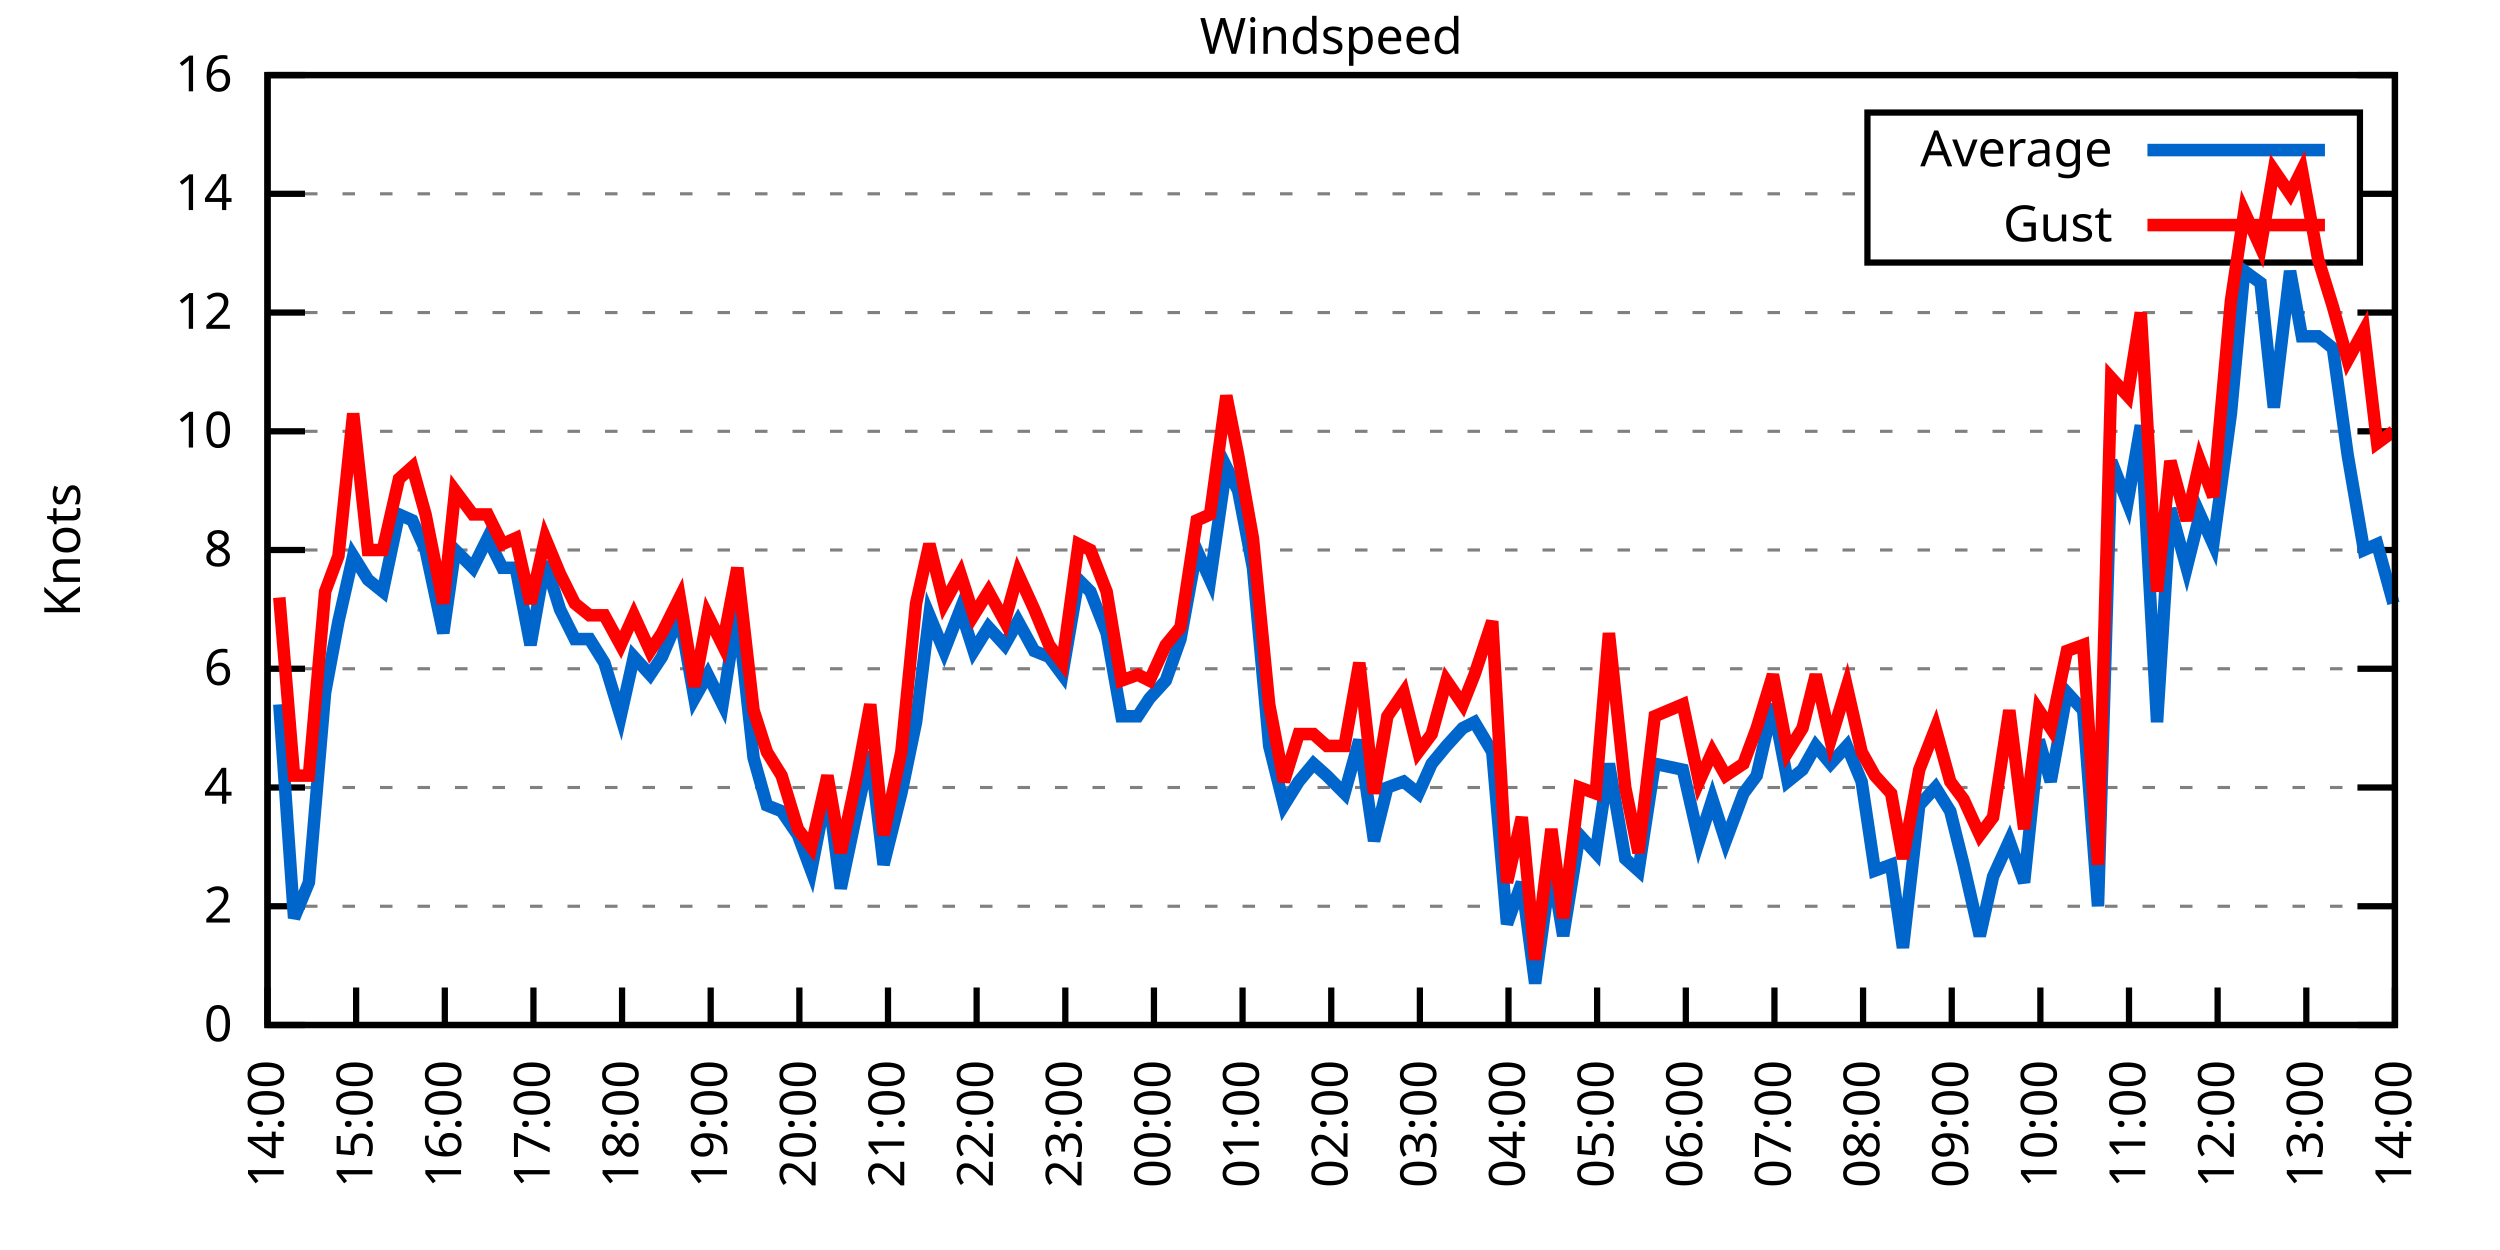
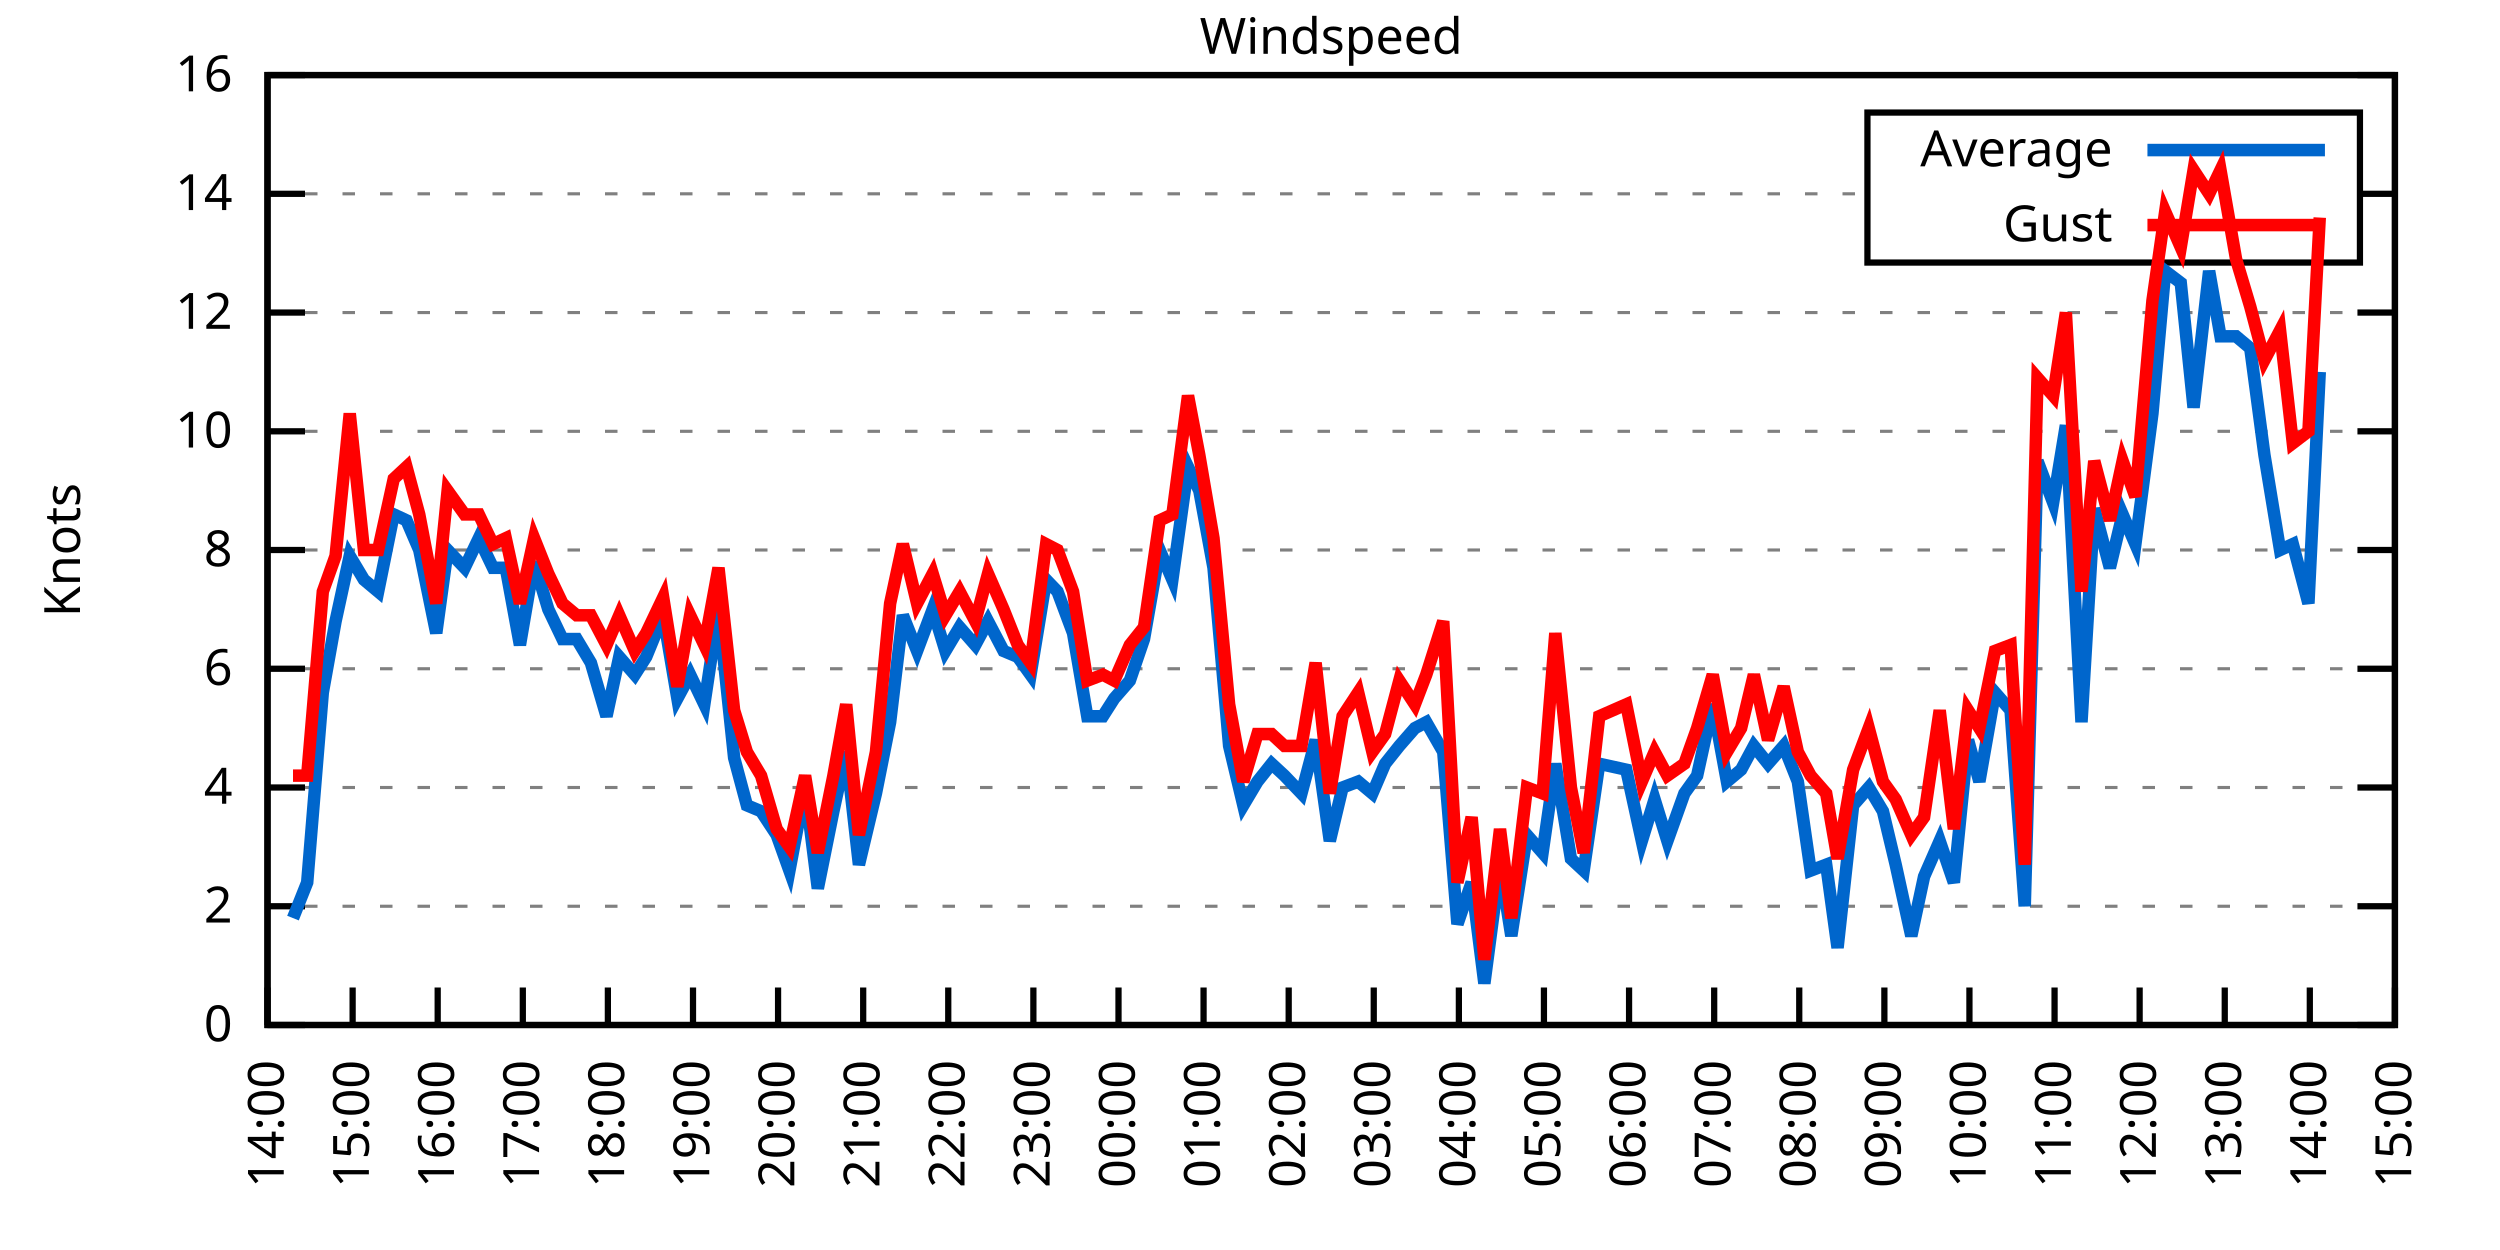
<svg xmlns="http://www.w3.org/2000/svg" xmlns:xlink="http://www.w3.org/1999/xlink" width="400" height="200" viewBox="0 0 400 200">
  <g id="gnuplot_canvas">
    <rect x="0" y="0" width="400" height="200" fill="none" />
    <defs>
      <circle id="gpDot" r="0.5" stroke-width="0.5" stroke="currentColor" />
      <path id="gpPt0" stroke-width="0.333" stroke="currentColor" d="M-1,0 h2 M0,-1 v2" />
      <path id="gpPt1" stroke-width="0.333" stroke="currentColor" d="M-1,-1 L1,1 M1,-1 L-1,1" />
      <path id="gpPt2" stroke-width="0.333" stroke="currentColor" d="M-1,0 L1,0 M0,-1 L0,1 M-1,-1 L1,1 M-1,1 L1,-1" />
      <rect id="gpPt3" stroke-width="0.333" stroke="currentColor" x="-1" y="-1" width="2" height="2" />
      <rect id="gpPt4" stroke-width="0.333" stroke="currentColor" fill="currentColor" x="-1" y="-1" width="2" height="2" />
      <circle id="gpPt5" stroke-width="0.333" stroke="currentColor" cx="0" cy="0" r="1" />
      <use xlink:href="#gpPt5" id="gpPt6" fill="currentColor" stroke="none" />
      <path id="gpPt7" stroke-width="0.333" stroke="currentColor" d="M0,-1.33 L-1.33,0.67 L1.33,0.67 z" />
      <use xlink:href="#gpPt7" id="gpPt8" fill="currentColor" stroke="none" />
      <use xlink:href="#gpPt7" id="gpPt9" stroke="currentColor" transform="rotate(180)" />
      <use xlink:href="#gpPt9" id="gpPt10" fill="currentColor" stroke="none" />
      <use xlink:href="#gpPt3" id="gpPt11" stroke="currentColor" transform="rotate(45)" />
      <use xlink:href="#gpPt11" id="gpPt12" fill="currentColor" stroke="none" />
      <path id="gpPt13" stroke-width="0.333" stroke="currentColor" d="M0,1.330 L1.265,0.411 L0.782,-1.067 L-0.782,-1.076 L-1.265,0.411 z" />
      <use xlink:href="#gpPt13" id="gpPt14" fill="currentColor" stroke="none" />
      <filter id="textbox" filterUnits="objectBoundingBox" x="0" y="0" height="1" width="1">
        <feFlood flood-color="white" flood-opacity="1" result="bgnd" />
        <feComposite in="SourceGraphic" in2="bgnd" operator="atop" />
      </filter>
      <filter id="greybox" filterUnits="objectBoundingBox" x="0" y="0" height="1" width="1">
        <feFlood flood-color="lightgrey" flood-opacity="1" result="grey" />
        <feComposite in="SourceGraphic" in2="grey" operator="atop" />
      </filter>
    </defs>
    <g fill="none" color="white" stroke="currentColor" stroke-width="1.00" stroke-linecap="butt" stroke-linejoin="miter">
</g>
    <g fill="none" color="black" stroke="currentColor" stroke-width="1.00" stroke-linecap="butt" stroke-linejoin="miter">
      <g stroke="none" shape-rendering="crispEdges">
        <polygon fill="rgb(255, 255, 255)" points="42.80,164.00 383.18,164.00 383.18,12.02 42.80,12.02 " />
      </g>
    </g>
    <g fill="none" color="black" stroke="currentColor" stroke-width="1.00" stroke-linecap="butt" stroke-linejoin="miter">
</g>
    <g fill="none" color="black" stroke="black" stroke-width="0.50" stroke-linecap="butt" stroke-linejoin="miter">
</g>
    <g fill="none" color="gray" stroke="currentColor" stroke-width="0.50" stroke-linecap="butt" stroke-linejoin="miter">
      <path stroke="gray" stroke-dasharray="2,4" class="gridline" d="M42.80,164.00 L383.19,164.00  " />
    </g>
    <g fill="none" color="gray" stroke="gray" stroke-width="1.00" stroke-linecap="butt" stroke-linejoin="miter">
</g>
    <g fill="none" color="black" stroke="currentColor" stroke-width="1.00" stroke-linecap="butt" stroke-linejoin="miter">
      <path stroke="black" d="M42.80,164.00 L48.80,164.00 M383.19,164.00 L377.19,164.00  " />
      <g transform="translate(37.20,166.60)" stroke="none" fill="black" font-family="Sans" font-size="8.00" text-anchor="end">
        <text>
          <tspan font-family="Sans"> 0</tspan>
        </text>
      </g>
    </g>
    <g fill="none" color="black" stroke="currentColor" stroke-width="1.00" stroke-linecap="butt" stroke-linejoin="miter">
</g>
    <g fill="none" color="black" stroke="black" stroke-width="0.50" stroke-linecap="butt" stroke-linejoin="miter">
</g>
    <g fill="none" color="gray" stroke="currentColor" stroke-width="0.50" stroke-linecap="butt" stroke-linejoin="miter">
      <path stroke="gray" stroke-dasharray="2,4" class="gridline" d="M42.80,145.00 L383.19,145.00  " />
    </g>
    <g fill="none" color="gray" stroke="gray" stroke-width="1.00" stroke-linecap="butt" stroke-linejoin="miter">
</g>
    <g fill="none" color="black" stroke="currentColor" stroke-width="1.00" stroke-linecap="butt" stroke-linejoin="miter">
      <path stroke="black" d="M42.80,145.00 L48.80,145.00 M383.19,145.00 L377.19,145.00  " />
      <g transform="translate(37.20,147.60)" stroke="none" fill="black" font-family="Sans" font-size="8.00" text-anchor="end">
        <text>
          <tspan font-family="Sans"> 2</tspan>
        </text>
      </g>
    </g>
    <g fill="none" color="black" stroke="currentColor" stroke-width="1.00" stroke-linecap="butt" stroke-linejoin="miter">
</g>
    <g fill="none" color="black" stroke="black" stroke-width="0.50" stroke-linecap="butt" stroke-linejoin="miter">
</g>
    <g fill="none" color="gray" stroke="currentColor" stroke-width="0.50" stroke-linecap="butt" stroke-linejoin="miter">
      <path stroke="gray" stroke-dasharray="2,4" class="gridline" d="M42.80,126.00 L383.19,126.00  " />
    </g>
    <g fill="none" color="gray" stroke="gray" stroke-width="1.00" stroke-linecap="butt" stroke-linejoin="miter">
</g>
    <g fill="none" color="black" stroke="currentColor" stroke-width="1.00" stroke-linecap="butt" stroke-linejoin="miter">
      <path stroke="black" d="M42.80,126.00 L48.80,126.00 M383.19,126.00 L377.19,126.00  " />
      <g transform="translate(37.20,128.60)" stroke="none" fill="black" font-family="Sans" font-size="8.00" text-anchor="end">
        <text>
          <tspan font-family="Sans"> 4</tspan>
        </text>
      </g>
    </g>
    <g fill="none" color="black" stroke="currentColor" stroke-width="1.00" stroke-linecap="butt" stroke-linejoin="miter">
</g>
    <g fill="none" color="black" stroke="black" stroke-width="0.50" stroke-linecap="butt" stroke-linejoin="miter">
</g>
    <g fill="none" color="gray" stroke="currentColor" stroke-width="0.50" stroke-linecap="butt" stroke-linejoin="miter">
      <path stroke="gray" stroke-dasharray="2,4" class="gridline" d="M42.80,107.00 L383.19,107.00  " />
    </g>
    <g fill="none" color="gray" stroke="gray" stroke-width="1.00" stroke-linecap="butt" stroke-linejoin="miter">
</g>
    <g fill="none" color="black" stroke="currentColor" stroke-width="1.00" stroke-linecap="butt" stroke-linejoin="miter">
      <path stroke="black" d="M42.80,107.00 L48.80,107.00 M383.19,107.00 L377.19,107.00  " />
      <g transform="translate(37.20,109.60)" stroke="none" fill="black" font-family="Sans" font-size="8.00" text-anchor="end">
        <text>
          <tspan font-family="Sans"> 6</tspan>
        </text>
      </g>
    </g>
    <g fill="none" color="black" stroke="currentColor" stroke-width="1.00" stroke-linecap="butt" stroke-linejoin="miter">
</g>
    <g fill="none" color="black" stroke="black" stroke-width="0.50" stroke-linecap="butt" stroke-linejoin="miter">
</g>
    <g fill="none" color="gray" stroke="currentColor" stroke-width="0.50" stroke-linecap="butt" stroke-linejoin="miter">
      <path stroke="gray" stroke-dasharray="2,4" class="gridline" d="M42.80,88.00 L383.19,88.00  " />
    </g>
    <g fill="none" color="gray" stroke="gray" stroke-width="1.00" stroke-linecap="butt" stroke-linejoin="miter">
</g>
    <g fill="none" color="black" stroke="currentColor" stroke-width="1.00" stroke-linecap="butt" stroke-linejoin="miter">
      <path stroke="black" d="M42.80,88.00 L48.80,88.00 M383.19,88.00 L377.19,88.00  " />
      <g transform="translate(37.20,90.60)" stroke="none" fill="black" font-family="Sans" font-size="8.00" text-anchor="end">
        <text>
          <tspan font-family="Sans"> 8</tspan>
        </text>
      </g>
    </g>
    <g fill="none" color="black" stroke="currentColor" stroke-width="1.00" stroke-linecap="butt" stroke-linejoin="miter">
</g>
    <g fill="none" color="black" stroke="black" stroke-width="0.50" stroke-linecap="butt" stroke-linejoin="miter">
</g>
    <g fill="none" color="gray" stroke="currentColor" stroke-width="0.50" stroke-linecap="butt" stroke-linejoin="miter">
      <path stroke="gray" stroke-dasharray="2,4" class="gridline" d="M42.80,69.01 L383.19,69.01  " />
    </g>
    <g fill="none" color="gray" stroke="gray" stroke-width="1.00" stroke-linecap="butt" stroke-linejoin="miter">
</g>
    <g fill="none" color="black" stroke="currentColor" stroke-width="1.00" stroke-linecap="butt" stroke-linejoin="miter">
      <path stroke="black" d="M42.80,69.01 L48.80,69.01 M383.19,69.01 L377.19,69.01  " />
      <g transform="translate(37.20,71.61)" stroke="none" fill="black" font-family="Sans" font-size="8.00" text-anchor="end">
        <text>
          <tspan font-family="Sans"> 10</tspan>
        </text>
      </g>
    </g>
    <g fill="none" color="black" stroke="currentColor" stroke-width="1.00" stroke-linecap="butt" stroke-linejoin="miter">
</g>
    <g fill="none" color="black" stroke="black" stroke-width="0.50" stroke-linecap="butt" stroke-linejoin="miter">
</g>
    <g fill="none" color="gray" stroke="currentColor" stroke-width="0.50" stroke-linecap="butt" stroke-linejoin="miter">
      <path stroke="gray" stroke-dasharray="2,4" class="gridline" d="M42.80,50.01 L383.19,50.01  " />
    </g>
    <g fill="none" color="gray" stroke="gray" stroke-width="1.00" stroke-linecap="butt" stroke-linejoin="miter">
</g>
    <g fill="none" color="black" stroke="currentColor" stroke-width="1.00" stroke-linecap="butt" stroke-linejoin="miter">
      <path stroke="black" d="M42.80,50.01 L48.80,50.01 M383.19,50.01 L377.19,50.01  " />
      <g transform="translate(37.20,52.61)" stroke="none" fill="black" font-family="Sans" font-size="8.00" text-anchor="end">
        <text>
          <tspan font-family="Sans"> 12</tspan>
        </text>
      </g>
    </g>
    <g fill="none" color="black" stroke="currentColor" stroke-width="1.00" stroke-linecap="butt" stroke-linejoin="miter">
</g>
    <g fill="none" color="black" stroke="black" stroke-width="0.50" stroke-linecap="butt" stroke-linejoin="miter">
</g>
    <g fill="none" color="gray" stroke="currentColor" stroke-width="0.50" stroke-linecap="butt" stroke-linejoin="miter">
      <path stroke="gray" stroke-dasharray="2,4" class="gridline" d="M42.80,31.01 L298.79,31.01 M377.59,31.01 L383.19,31.01  " />
    </g>
    <g fill="none" color="gray" stroke="gray" stroke-width="1.00" stroke-linecap="butt" stroke-linejoin="miter">
</g>
    <g fill="none" color="black" stroke="currentColor" stroke-width="1.00" stroke-linecap="butt" stroke-linejoin="miter">
      <path stroke="black" d="M42.80,31.01 L48.80,31.01 M383.19,31.01 L377.19,31.01  " />
      <g transform="translate(37.20,33.61)" stroke="none" fill="black" font-family="Sans" font-size="8.00" text-anchor="end">
        <text>
          <tspan font-family="Sans"> 14</tspan>
        </text>
      </g>
    </g>
    <g fill="none" color="black" stroke="currentColor" stroke-width="1.00" stroke-linecap="butt" stroke-linejoin="miter">
</g>
    <g fill="none" color="black" stroke="black" stroke-width="0.50" stroke-linecap="butt" stroke-linejoin="miter">
</g>
    <g fill="none" color="gray" stroke="currentColor" stroke-width="0.50" stroke-linecap="butt" stroke-linejoin="miter">
      <path stroke="gray" stroke-dasharray="2,4" class="gridline" d="M42.80,12.01 L383.19,12.01  " />
    </g>
    <g fill="none" color="gray" stroke="gray" stroke-width="1.00" stroke-linecap="butt" stroke-linejoin="miter">
</g>
    <g fill="none" color="black" stroke="currentColor" stroke-width="1.00" stroke-linecap="butt" stroke-linejoin="miter">
      <path stroke="black" d="M42.80,12.01 L48.80,12.01 M383.19,12.01 L377.19,12.01  " />
      <g transform="translate(37.20,14.61)" stroke="none" fill="black" font-family="Sans" font-size="8.00" text-anchor="end">
        <text>
          <tspan font-family="Sans"> 16</tspan>
        </text>
      </g>
    </g>
    <g fill="none" color="black" stroke="currentColor" stroke-width="1.00" stroke-linecap="butt" stroke-linejoin="miter">
      <path stroke="black" d="M42.80,164.00 L42.80,158.00  " />
      <g transform="translate(45.40,169.60) rotate(270.00)" stroke="none" fill="black" font-family="Sans" font-size="8.00" text-anchor="end">
        <text>
          <tspan font-family="Sans">14:00</tspan>
        </text>
      </g>
    </g>
    <g fill="none" color="black" stroke="currentColor" stroke-width="1.00" stroke-linecap="butt" stroke-linejoin="miter">
-       <path stroke="black" d="M56.98,164.00 L56.98,158.00  " />
-       <g transform="translate(59.58,169.60) rotate(270.00)" stroke="none" fill="black" font-family="Sans" font-size="8.00" text-anchor="end">
+       <path stroke="black" d="M56.42,164.00 L56.42,158.00  " />
+       <g transform="translate(59.02,169.60) rotate(270.00)" stroke="none" fill="black" font-family="Sans" font-size="8.00" text-anchor="end">
        <text>
          <tspan font-family="Sans">15:00</tspan>
        </text>
      </g>
    </g>
    <g fill="none" color="black" stroke="currentColor" stroke-width="1.00" stroke-linecap="butt" stroke-linejoin="miter">
-       <path stroke="black" d="M71.17,164.00 L71.17,158.00  " />
-       <g transform="translate(73.77,169.60) rotate(270.00)" stroke="none" fill="black" font-family="Sans" font-size="8.00" text-anchor="end">
+       <path stroke="black" d="M70.03,164.00 L70.03,158.00  " />
+       <g transform="translate(72.63,169.60) rotate(270.00)" stroke="none" fill="black" font-family="Sans" font-size="8.00" text-anchor="end">
        <text>
          <tspan font-family="Sans">16:00</tspan>
        </text>
      </g>
    </g>
    <g fill="none" color="black" stroke="currentColor" stroke-width="1.00" stroke-linecap="butt" stroke-linejoin="miter">
-       <path stroke="black" d="M85.35,164.00 L85.35,158.00  " />
-       <g transform="translate(87.95,169.60) rotate(270.00)" stroke="none" fill="black" font-family="Sans" font-size="8.00" text-anchor="end">
+       <path stroke="black" d="M83.65,164.00 L83.65,158.00  " />
+       <g transform="translate(86.25,169.60) rotate(270.00)" stroke="none" fill="black" font-family="Sans" font-size="8.00" text-anchor="end">
        <text>
          <tspan font-family="Sans">17:00</tspan>
        </text>
      </g>
    </g>
    <g fill="none" color="black" stroke="currentColor" stroke-width="1.00" stroke-linecap="butt" stroke-linejoin="miter">
-       <path stroke="black" d="M99.53,164.00 L99.53,158.00  " />
-       <g transform="translate(102.13,169.60) rotate(270.00)" stroke="none" fill="black" font-family="Sans" font-size="8.00" text-anchor="end">
+       <path stroke="black" d="M97.26,164.00 L97.26,158.00  " />
+       <g transform="translate(99.86,169.60) rotate(270.00)" stroke="none" fill="black" font-family="Sans" font-size="8.00" text-anchor="end">
        <text>
          <tspan font-family="Sans">18:00</tspan>
        </text>
      </g>
    </g>
    <g fill="none" color="black" stroke="currentColor" stroke-width="1.00" stroke-linecap="butt" stroke-linejoin="miter">
-       <path stroke="black" d="M113.71,164.00 L113.71,158.00  " />
-       <g transform="translate(116.31,169.60) rotate(270.00)" stroke="none" fill="black" font-family="Sans" font-size="8.00" text-anchor="end">
+       <path stroke="black" d="M110.88,164.00 L110.88,158.00  " />
+       <g transform="translate(113.48,169.60) rotate(270.00)" stroke="none" fill="black" font-family="Sans" font-size="8.00" text-anchor="end">
        <text>
          <tspan font-family="Sans">19:00</tspan>
        </text>
      </g>
    </g>
    <g fill="none" color="black" stroke="currentColor" stroke-width="1.00" stroke-linecap="butt" stroke-linejoin="miter">
-       <path stroke="black" d="M127.90,164.00 L127.90,158.00  " />
-       <g transform="translate(130.50,169.60) rotate(270.00)" stroke="none" fill="black" font-family="Sans" font-size="8.00" text-anchor="end">
+       <path stroke="black" d="M124.49,164.00 L124.49,158.00  " />
+       <g transform="translate(127.09,169.60) rotate(270.00)" stroke="none" fill="black" font-family="Sans" font-size="8.00" text-anchor="end">
        <text>
          <tspan font-family="Sans">20:00</tspan>
        </text>
      </g>
    </g>
    <g fill="none" color="black" stroke="currentColor" stroke-width="1.00" stroke-linecap="butt" stroke-linejoin="miter">
-       <path stroke="black" d="M142.08,164.00 L142.08,158.00  " />
-       <g transform="translate(144.68,169.60) rotate(270.00)" stroke="none" fill="black" font-family="Sans" font-size="8.00" text-anchor="end">
+       <path stroke="black" d="M138.11,164.00 L138.11,158.00  " />
+       <g transform="translate(140.71,169.60) rotate(270.00)" stroke="none" fill="black" font-family="Sans" font-size="8.00" text-anchor="end">
        <text>
          <tspan font-family="Sans">21:00</tspan>
        </text>
      </g>
    </g>
    <g fill="none" color="black" stroke="currentColor" stroke-width="1.00" stroke-linecap="butt" stroke-linejoin="miter">
-       <path stroke="black" d="M156.26,164.00 L156.26,158.00  " />
-       <g transform="translate(158.86,169.60) rotate(270.00)" stroke="none" fill="black" font-family="Sans" font-size="8.00" text-anchor="end">
+       <path stroke="black" d="M151.72,164.00 L151.72,158.00  " />
+       <g transform="translate(154.32,169.60) rotate(270.00)" stroke="none" fill="black" font-family="Sans" font-size="8.00" text-anchor="end">
        <text>
          <tspan font-family="Sans">22:00</tspan>
        </text>
      </g>
    </g>
    <g fill="none" color="black" stroke="currentColor" stroke-width="1.00" stroke-linecap="butt" stroke-linejoin="miter">
-       <path stroke="black" d="M170.45,164.00 L170.45,158.00  " />
-       <g transform="translate(173.05,169.60) rotate(270.00)" stroke="none" fill="black" font-family="Sans" font-size="8.00" text-anchor="end">
+       <path stroke="black" d="M165.34,164.00 L165.34,158.00  " />
+       <g transform="translate(167.94,169.60) rotate(270.00)" stroke="none" fill="black" font-family="Sans" font-size="8.00" text-anchor="end">
        <text>
          <tspan font-family="Sans">23:00</tspan>
        </text>
      </g>
    </g>
    <g fill="none" color="black" stroke="currentColor" stroke-width="1.00" stroke-linecap="butt" stroke-linejoin="miter">
-       <path stroke="black" d="M184.63,164.00 L184.63,158.00  " />
-       <g transform="translate(187.23,169.60) rotate(270.00)" stroke="none" fill="black" font-family="Sans" font-size="8.00" text-anchor="end">
+       <path stroke="black" d="M178.96,164.00 L178.96,158.00  " />
+       <g transform="translate(181.56,169.60) rotate(270.00)" stroke="none" fill="black" font-family="Sans" font-size="8.00" text-anchor="end">
        <text>
          <tspan font-family="Sans">00:00</tspan>
        </text>
      </g>
    </g>
    <g fill="none" color="black" stroke="currentColor" stroke-width="1.00" stroke-linecap="butt" stroke-linejoin="miter">
-       <path stroke="black" d="M198.81,164.00 L198.81,158.00  " />
-       <g transform="translate(201.41,169.60) rotate(270.00)" stroke="none" fill="black" font-family="Sans" font-size="8.00" text-anchor="end">
+       <path stroke="black" d="M192.57,164.00 L192.57,158.00  " />
+       <g transform="translate(195.17,169.60) rotate(270.00)" stroke="none" fill="black" font-family="Sans" font-size="8.00" text-anchor="end">
        <text>
          <tspan font-family="Sans">01:00</tspan>
        </text>
      </g>
    </g>
    <g fill="none" color="black" stroke="currentColor" stroke-width="1.00" stroke-linecap="butt" stroke-linejoin="miter">
-       <path stroke="black" d="M213.00,164.00 L213.00,158.00  " />
-       <g transform="translate(215.60,169.60) rotate(270.00)" stroke="none" fill="black" font-family="Sans" font-size="8.00" text-anchor="end">
+       <path stroke="black" d="M206.19,164.00 L206.19,158.00  " />
+       <g transform="translate(208.79,169.60) rotate(270.00)" stroke="none" fill="black" font-family="Sans" font-size="8.00" text-anchor="end">
        <text>
          <tspan font-family="Sans">02:00</tspan>
        </text>
      </g>
    </g>
    <g fill="none" color="black" stroke="currentColor" stroke-width="1.00" stroke-linecap="butt" stroke-linejoin="miter">
-       <path stroke="black" d="M227.18,164.00 L227.18,158.00  " />
-       <g transform="translate(229.78,169.60) rotate(270.00)" stroke="none" fill="black" font-family="Sans" font-size="8.00" text-anchor="end">
+       <path stroke="black" d="M219.80,164.00 L219.80,158.00  " />
+       <g transform="translate(222.40,169.60) rotate(270.00)" stroke="none" fill="black" font-family="Sans" font-size="8.00" text-anchor="end">
        <text>
          <tspan font-family="Sans">03:00</tspan>
        </text>
      </g>
    </g>
    <g fill="none" color="black" stroke="currentColor" stroke-width="1.00" stroke-linecap="butt" stroke-linejoin="miter">
-       <path stroke="black" d="M241.36,164.00 L241.36,158.00  " />
-       <g transform="translate(243.96,169.60) rotate(270.00)" stroke="none" fill="black" font-family="Sans" font-size="8.00" text-anchor="end">
+       <path stroke="black" d="M233.42,164.00 L233.42,158.00  " />
+       <g transform="translate(236.02,169.60) rotate(270.00)" stroke="none" fill="black" font-family="Sans" font-size="8.00" text-anchor="end">
        <text>
          <tspan font-family="Sans">04:00</tspan>
        </text>
      </g>
    </g>
    <g fill="none" color="black" stroke="currentColor" stroke-width="1.00" stroke-linecap="butt" stroke-linejoin="miter">
-       <path stroke="black" d="M255.54,164.00 L255.54,158.00  " />
-       <g transform="translate(258.14,169.60) rotate(270.00)" stroke="none" fill="black" font-family="Sans" font-size="8.00" text-anchor="end">
+       <path stroke="black" d="M247.03,164.00 L247.03,158.00  " />
+       <g transform="translate(249.63,169.60) rotate(270.00)" stroke="none" fill="black" font-family="Sans" font-size="8.00" text-anchor="end">
        <text>
          <tspan font-family="Sans">05:00</tspan>
        </text>
      </g>
    </g>
    <g fill="none" color="black" stroke="currentColor" stroke-width="1.00" stroke-linecap="butt" stroke-linejoin="miter">
-       <path stroke="black" d="M269.73,164.00 L269.73,158.00  " />
-       <g transform="translate(272.33,169.60) rotate(270.00)" stroke="none" fill="black" font-family="Sans" font-size="8.00" text-anchor="end">
+       <path stroke="black" d="M260.65,164.00 L260.65,158.00  " />
+       <g transform="translate(263.25,169.60) rotate(270.00)" stroke="none" fill="black" font-family="Sans" font-size="8.00" text-anchor="end">
        <text>
          <tspan font-family="Sans">06:00</tspan>
        </text>
      </g>
    </g>
    <g fill="none" color="black" stroke="currentColor" stroke-width="1.00" stroke-linecap="butt" stroke-linejoin="miter">
-       <path stroke="black" d="M283.91,164.00 L283.91,158.00  " />
-       <g transform="translate(286.51,169.60) rotate(270.00)" stroke="none" fill="black" font-family="Sans" font-size="8.00" text-anchor="end">
+       <path stroke="black" d="M274.27,164.00 L274.27,158.00  " />
+       <g transform="translate(276.87,169.60) rotate(270.00)" stroke="none" fill="black" font-family="Sans" font-size="8.00" text-anchor="end">
        <text>
          <tspan font-family="Sans">07:00</tspan>
        </text>
      </g>
    </g>
    <g fill="none" color="black" stroke="currentColor" stroke-width="1.00" stroke-linecap="butt" stroke-linejoin="miter">
-       <path stroke="black" d="M298.09,164.00 L298.09,158.00  " />
-       <g transform="translate(300.69,169.60) rotate(270.00)" stroke="none" fill="black" font-family="Sans" font-size="8.00" text-anchor="end">
+       <path stroke="black" d="M287.88,164.00 L287.88,158.00  " />
+       <g transform="translate(290.48,169.60) rotate(270.00)" stroke="none" fill="black" font-family="Sans" font-size="8.00" text-anchor="end">
        <text>
          <tspan font-family="Sans">08:00</tspan>
        </text>
      </g>
    </g>
    <g fill="none" color="black" stroke="currentColor" stroke-width="1.00" stroke-linecap="butt" stroke-linejoin="miter">
-       <path stroke="black" d="M312.28,164.00 L312.28,158.00  " />
-       <g transform="translate(314.88,169.60) rotate(270.00)" stroke="none" fill="black" font-family="Sans" font-size="8.00" text-anchor="end">
+       <path stroke="black" d="M301.50,164.00 L301.50,158.00  " />
+       <g transform="translate(304.10,169.60) rotate(270.00)" stroke="none" fill="black" font-family="Sans" font-size="8.00" text-anchor="end">
        <text>
          <tspan font-family="Sans">09:00</tspan>
        </text>
      </g>
    </g>
    <g fill="none" color="black" stroke="currentColor" stroke-width="1.00" stroke-linecap="butt" stroke-linejoin="miter">
-       <path stroke="black" d="M326.46,164.00 L326.46,158.00  " />
-       <g transform="translate(329.06,169.60) rotate(270.00)" stroke="none" fill="black" font-family="Sans" font-size="8.00" text-anchor="end">
+       <path stroke="black" d="M315.11,164.00 L315.11,158.00  " />
+       <g transform="translate(317.71,169.60) rotate(270.00)" stroke="none" fill="black" font-family="Sans" font-size="8.00" text-anchor="end">
        <text>
          <tspan font-family="Sans">10:00</tspan>
        </text>
      </g>
    </g>
    <g fill="none" color="black" stroke="currentColor" stroke-width="1.00" stroke-linecap="butt" stroke-linejoin="miter">
-       <path stroke="black" d="M340.64,164.00 L340.64,158.00  " />
-       <g transform="translate(343.24,169.60) rotate(270.00)" stroke="none" fill="black" font-family="Sans" font-size="8.00" text-anchor="end">
+       <path stroke="black" d="M328.73,164.00 L328.73,158.00  " />
+       <g transform="translate(331.33,169.60) rotate(270.00)" stroke="none" fill="black" font-family="Sans" font-size="8.00" text-anchor="end">
        <text>
          <tspan font-family="Sans">11:00</tspan>
        </text>
      </g>
    </g>
    <g fill="none" color="black" stroke="currentColor" stroke-width="1.00" stroke-linecap="butt" stroke-linejoin="miter">
-       <path stroke="black" d="M354.82,164.00 L354.82,158.00  " />
-       <g transform="translate(357.42,169.60) rotate(270.00)" stroke="none" fill="black" font-family="Sans" font-size="8.00" text-anchor="end">
+       <path stroke="black" d="M342.34,164.00 L342.34,158.00  " />
+       <g transform="translate(344.94,169.60) rotate(270.00)" stroke="none" fill="black" font-family="Sans" font-size="8.00" text-anchor="end">
        <text>
          <tspan font-family="Sans">12:00</tspan>
        </text>
      </g>
    </g>
    <g fill="none" color="black" stroke="currentColor" stroke-width="1.00" stroke-linecap="butt" stroke-linejoin="miter">
-       <path stroke="black" d="M369.01,164.00 L369.01,158.00  " />
-       <g transform="translate(371.61,169.60) rotate(270.00)" stroke="none" fill="black" font-family="Sans" font-size="8.00" text-anchor="end">
+       <path stroke="black" d="M355.96,164.00 L355.96,158.00  " />
+       <g transform="translate(358.56,169.60) rotate(270.00)" stroke="none" fill="black" font-family="Sans" font-size="8.00" text-anchor="end">
        <text>
          <tspan font-family="Sans">13:00</tspan>
+         </text>
+       </g>
+     </g>
+     <g fill="none" color="black" stroke="currentColor" stroke-width="1.00" stroke-linecap="butt" stroke-linejoin="miter">
+       <path stroke="black" d="M369.57,164.00 L369.57,158.00  " />
+       <g transform="translate(372.17,169.60) rotate(270.00)" stroke="none" fill="black" font-family="Sans" font-size="8.00" text-anchor="end">
+         <text>
+           <tspan font-family="Sans">14:00</tspan>
        </text>
      </g>
    </g>
    <g fill="none" color="black" stroke="currentColor" stroke-width="1.00" stroke-linecap="butt" stroke-linejoin="miter">
      <path stroke="black" d="M383.19,164.00 L383.19,158.00  " />
      <g transform="translate(385.79,169.60) rotate(270.00)" stroke="none" fill="black" font-family="Sans" font-size="8.00" text-anchor="end">
        <text>
-           <tspan font-family="Sans">14:00</tspan>
+           <tspan font-family="Sans">15:00</tspan>
        </text>
      </g>
    </g>
    <g fill="none" color="black" stroke="currentColor" stroke-width="1.00" stroke-linecap="butt" stroke-linejoin="miter">
</g>
    <g fill="none" color="black" stroke="currentColor" stroke-width="1.00" stroke-linecap="butt" stroke-linejoin="miter">
      <path stroke="black" d="M42.80,12.01 L42.80,164.00 L383.19,164.00 L383.19,12.01 L42.80,12.01 Z  " />
    </g>
    <g fill="none" color="black" stroke="currentColor" stroke-width="1.00" stroke-linecap="butt" stroke-linejoin="miter">
</g>
    <g fill="none" color="black" stroke="currentColor" stroke-width="1.00" stroke-linecap="butt" stroke-linejoin="miter">
      <path stroke="black" d="M298.79,42.01 L298.79,18.01 L377.59,18.01 L377.59,42.01 L298.79,42.01 Z  " />
    </g>
    <g id="Windspeed_plot_1">
      <g fill="none" color="white" stroke="black" stroke-width="2.00" stroke-linecap="butt" stroke-linejoin="miter">
</g>
      <g fill="none" color="black" stroke="currentColor" stroke-width="2.00" stroke-linecap="butt" stroke-linejoin="miter">
        <g transform="translate(337.99,26.61)" stroke="none" fill="black" font-family="Sans" font-size="8.00" text-anchor="end">
          <text>
            <tspan font-family="Sans">Average</tspan>
          </text>
        </g>
      </g>
      <g fill="none" color="black" stroke="currentColor" stroke-width="2.00" stroke-linecap="butt" stroke-linejoin="miter">
-         <path stroke="rgb(  0, 102, 204)" d="M343.59,24.01 L371.99,24.01 M44.69,112.70 L47.05,146.90 L49.42,141.20 L52.02,110.80 L54.15,99.40 L56.51,88.95   L58.87,92.75 L61.24,94.65 L63.84,82.31 L65.97,83.26 L68.09,88.00 L70.93,101.30 L72.82,88.00 L75.66,90.85   L78.02,86.11 L80.38,90.85 L82.51,90.85 L84.88,103.20 L87.24,89.90 L89.60,97.50 L91.97,102.25 L94.33,102.25   L96.70,106.05 L99.30,114.60 L101.42,105.10 L104.02,107.95 L105.91,105.10 L108.75,98.45 L111.11,111.75 L113.24,107.95   L115.61,112.70 L117.97,97.50 L120.57,121.25 L122.70,128.85 L125.06,129.80 L127.66,133.60 L129.79,139.30 L132.39,126.00   L134.52,142.15 L137.12,129.80 L139.24,120.30 L141.37,138.35 L144.21,126.95 L146.57,115.55 L148.70,98.45 L151.06,104.15   L153.66,97.50 L155.79,104.15 L158.15,100.35 L160.75,103.20 L162.88,99.40 L165.48,104.15 L167.85,105.10 L169.97,107.95   L172.57,92.75 L174.46,94.65 L177.06,101.30 L179.43,114.60 L182.03,114.60 L183.92,111.75 L186.52,108.90 L188.88,102.25   L191.48,88.00 L193.61,92.75 L196.21,74.71 L198.10,78.51 L200.47,90.85 L203.07,119.35 L205.43,128.85 L207.79,125.05   L210.16,122.20 L212.29,124.10 L215.12,126.95 L217.49,118.40 L219.85,134.55 L221.98,126.00 L224.58,125.05 L226.94,126.95   L229.07,122.20 L231.43,119.35 L234.03,116.50 L235.92,115.55 L238.76,120.30 L241.12,147.85 L243.49,141.20 L245.62,157.35   L248.22,138.35 L250.11,149.75 L252.71,133.60 L255.31,136.45 L257.43,122.20 L260.04,137.40 L262.16,139.30 L264.76,122.20   L269.25,123.15 L271.85,134.55 L273.98,127.90 L276.11,134.55 L278.95,126.95 L281.07,124.10 L283.67,112.70 L286.04,125.05   L288.40,123.15 L290.53,119.35 L292.89,122.20 L295.49,119.35 L297.86,125.05 L299.98,139.30 L302.58,138.35 L304.47,151.65   L307.08,128.85 L309.68,126.00 L312.04,129.80 L314.17,138.35 L316.77,149.75 L318.89,140.25 L321.49,134.55 L323.86,141.20   L326.22,118.40 L328.11,125.05 L330.71,110.80 L333.31,113.65 L335.68,145.00 L337.80,73.76 L340.40,80.41 L342.53,68.06   L345.13,115.55 L347.26,81.36 L349.86,90.85 L351.99,82.31 L354.12,87.06 L356.95,66.16 L359.08,43.36 L361.68,45.26   L363.81,65.21 L366.41,43.36 L368.30,53.81 L370.90,53.81 L373.26,55.71 L375.63,72.81 L378.23,88.00 L380.35,87.06   L382.95,96.55  " />
+         <path stroke="rgb(  0, 102, 204)" d="M343.59,24.01 L371.99,24.01 M46.88,146.90 L49.15,141.20 L51.65,110.80 L53.69,99.40 L55.96,88.95 L58.23,92.75   L60.50,94.65 L63.00,82.31 L65.04,83.26 L67.08,88.00 L69.80,101.30 L71.62,88.00 L74.34,90.85 L76.61,86.11   L78.88,90.85 L80.92,90.85 L83.19,103.20 L85.46,89.90 L87.73,97.50 L90.00,102.25 L92.27,102.25 L94.54,106.05   L97.04,114.60 L99.08,105.10 L101.57,107.95 L103.39,105.10 L106.11,98.45 L108.38,111.75 L110.42,107.95 L112.69,112.70   L114.96,97.50 L117.46,121.25 L119.50,128.85 L121.77,129.80 L124.27,133.60 L126.31,139.30 L128.81,126.00 L130.85,142.15   L133.34,129.80 L135.39,120.30 L137.43,138.35 L140.15,126.95 L142.42,115.55 L144.46,98.45 L146.73,104.15 L149.23,97.50   L151.27,104.15 L153.54,100.35 L156.04,103.20 L158.08,99.40 L160.57,104.15 L162.84,105.10 L164.89,107.95 L167.38,92.75   L169.20,94.65 L171.69,101.30 L173.96,114.60 L176.46,114.60 L178.28,111.75 L180.77,108.90 L183.04,102.25 L185.54,88.00   L187.58,92.75 L190.08,74.71 L191.89,78.51 L194.16,90.85 L196.66,119.35 L198.93,128.85 L201.19,125.05 L203.46,122.20   L205.51,124.10 L208.23,126.95 L210.50,118.40 L212.77,134.55 L214.81,126.00 L217.31,125.05 L219.58,126.95 L221.62,122.20   L223.89,119.35 L226.38,116.50 L228.20,115.55 L230.92,120.30 L233.19,147.85 L235.46,141.20 L237.50,157.35 L240.00,138.35   L241.81,149.75 L244.31,133.60 L246.81,136.45 L248.85,122.20 L251.35,137.40 L253.39,139.30 L255.88,122.20 L260.20,123.15   L262.69,134.55 L264.73,127.90 L266.78,134.55 L269.50,126.95 L271.54,124.10 L274.04,112.70 L276.31,125.05 L278.58,123.15   L280.62,119.35 L282.89,122.20 L285.38,119.35 L287.65,125.05 L289.70,139.30 L292.19,138.35 L294.01,151.65 L296.50,128.85   L299.00,126.00 L301.27,129.80 L303.31,138.35 L305.81,149.75 L307.85,140.25 L310.35,134.55 L312.62,141.20 L314.89,118.40   L316.70,125.05 L319.20,110.80 L321.69,113.65 L323.96,145.00 L326.00,73.76 L328.50,80.41 L330.54,68.06 L333.04,115.55   L335.08,81.36 L337.58,90.85 L339.62,82.31 L341.66,87.06 L344.39,66.16 L346.43,43.36 L348.92,45.26 L350.97,65.21   L353.46,43.36 L355.28,53.81 L357.77,53.81 L360.04,55.71 L362.31,72.81 L364.81,88.00 L366.85,87.06 L369.35,96.55   L371.16,59.51  " />
      </g>
    </g>
    <g id="Windspeed_plot_2">
      <g fill="none" color="black" stroke="currentColor" stroke-width="2.00" stroke-linecap="butt" stroke-linejoin="miter">
        <g transform="translate(337.99,38.61)" stroke="none" fill="black" font-family="Sans" font-size="8.00" text-anchor="end">
          <text>
            <tspan font-family="Sans">Gust</tspan>
          </text>
        </g>
      </g>
      <g fill="none" color="black" stroke="currentColor" stroke-width="2.00" stroke-linecap="butt" stroke-linejoin="miter">
-         <path stroke="rgb(255,   0,   0)" d="M343.59,36.01 L371.99,36.01 M44.69,95.60 L47.05,124.10 L49.42,124.10 L52.02,94.65 L54.15,88.95 L56.51,66.16   L58.87,88.00 L61.24,88.00 L63.84,76.61 L65.97,74.71 L68.09,82.31 L70.93,96.55 L72.82,78.51 L75.66,82.31   L78.02,82.31 L80.38,87.06 L82.51,86.11 L84.88,96.55 L87.24,86.11 L89.60,91.80 L91.97,96.55 L94.33,98.45   L96.70,98.45 L99.30,103.20 L101.42,98.45 L104.02,104.15 L105.91,101.30 L108.75,95.60 L111.11,109.85 L113.24,98.45   L115.61,103.20 L117.97,90.85 L120.57,113.65 L122.70,120.30 L125.06,124.10 L127.66,132.65 L129.79,135.50 L132.39,124.10   L134.52,136.45 L137.12,124.10 L139.24,112.70 L141.37,133.60 L144.21,120.30 L146.57,96.55 L148.70,87.06 L151.06,96.55   L153.66,91.80 L155.79,98.45 L158.15,94.65 L160.75,99.40 L162.88,91.80 L165.48,97.50 L167.85,103.20 L169.97,106.05   L172.57,87.06 L174.46,88.00 L177.06,94.65 L179.43,108.90 L182.03,107.95 L183.92,108.90 L186.52,103.20 L188.88,100.35   L191.48,83.26 L193.61,82.31 L196.21,63.31 L198.10,72.81 L200.47,86.11 L203.07,112.70 L205.43,125.05 L207.79,117.45   L210.16,117.45 L212.29,119.35 L215.12,119.35 L217.49,106.05 L219.85,126.95 L221.98,114.60 L224.58,110.80 L226.94,120.30   L229.07,117.45 L231.43,108.90 L234.03,112.70 L235.92,107.95 L238.76,99.40 L241.12,141.20 L243.49,130.75 L245.62,153.55   L248.22,132.65 L250.11,146.90 L252.71,126.00 L255.31,126.95 L257.43,101.30 L260.04,126.00 L262.16,136.45 L264.76,114.60   L269.25,112.70 L271.85,125.05 L273.98,120.30 L276.11,124.10 L278.95,122.20 L281.07,116.50 L283.67,107.95 L286.04,120.30   L288.40,116.50 L290.53,107.95 L292.89,118.40 L295.49,109.85 L297.86,120.30 L299.98,124.10 L302.58,126.95 L304.47,137.40   L307.08,123.15 L309.68,116.50 L312.04,125.05 L314.17,127.90 L316.77,133.60 L318.89,130.75 L321.49,113.65 L323.86,132.65   L326.22,113.65 L328.11,116.50 L330.71,104.15 L333.31,103.20 L335.68,138.35 L337.80,60.46 L340.40,63.31 L342.53,50.01   L345.13,94.65 L347.26,73.76 L349.86,83.26 L351.99,73.76 L354.12,79.46 L356.95,48.11 L359.08,33.86 L361.68,39.56   L363.81,27.21 L366.41,31.01 L368.30,27.21 L370.90,41.46 L373.26,49.06 L375.63,57.61 L378.23,52.86 L380.35,70.91   L382.95,69.01  " />
+         <path stroke="rgb(255,   0,   0)" d="M343.59,36.01 L371.99,36.01 M46.88,124.10 L49.15,124.10 L51.65,94.65 L53.69,88.95 L55.96,66.16 L58.23,88.00   L60.50,88.00 L63.00,76.61 L65.04,74.71 L67.08,82.31 L69.80,96.55 L71.62,78.51 L74.34,82.31 L76.61,82.31   L78.88,87.06 L80.92,86.11 L83.19,96.55 L85.46,86.11 L87.73,91.80 L90.00,96.55 L92.27,98.45 L94.54,98.45   L97.04,103.20 L99.08,98.45 L101.57,104.15 L103.39,101.30 L106.11,95.60 L108.38,109.85 L110.42,98.45 L112.69,103.20   L114.96,90.85 L117.46,113.65 L119.50,120.30 L121.77,124.10 L124.27,132.65 L126.31,135.50 L128.81,124.10 L130.85,136.45   L133.34,124.10 L135.39,112.70 L137.43,133.60 L140.15,120.30 L142.42,96.55 L144.46,87.06 L146.73,96.55 L149.23,91.80   L151.27,98.45 L153.54,94.65 L156.04,99.40 L158.08,91.80 L160.57,97.50 L162.84,103.20 L164.89,106.05 L167.38,87.06   L169.20,88.00 L171.69,94.65 L173.96,108.90 L176.46,107.95 L178.28,108.90 L180.77,103.20 L183.04,100.35 L185.54,83.26   L187.58,82.31 L190.08,63.31 L191.89,72.81 L194.16,86.11 L196.66,112.70 L198.93,125.05 L201.19,117.45 L203.46,117.45   L205.51,119.35 L208.23,119.35 L210.50,106.05 L212.77,126.95 L214.81,114.60 L217.31,110.80 L219.58,120.30 L221.62,117.45   L223.89,108.90 L226.38,112.70 L228.20,107.95 L230.92,99.40 L233.19,141.20 L235.46,130.75 L237.50,153.55 L240.00,132.65   L241.81,146.90 L244.31,126.00 L246.81,126.95 L248.85,101.30 L251.35,126.00 L253.39,136.45 L255.88,114.60 L260.20,112.70   L262.69,125.05 L264.73,120.30 L266.78,124.10 L269.50,122.20 L271.54,116.50 L274.04,107.95 L276.31,120.30 L278.58,116.50   L280.62,107.95 L282.89,118.40 L285.38,109.85 L287.65,120.30 L289.70,124.10 L292.19,126.95 L294.01,137.40 L296.50,123.15   L299.00,116.50 L301.27,125.05 L303.31,127.90 L305.81,133.60 L307.85,130.75 L310.35,113.65 L312.62,132.65 L314.89,113.65   L316.70,116.50 L319.20,104.15 L321.69,103.20 L323.96,138.35 L326.00,60.46 L328.50,63.31 L330.54,50.01 L333.04,94.65   L335.08,73.76 L337.58,83.26 L339.62,73.76 L341.66,79.46 L344.39,48.11 L346.43,33.86 L348.92,39.56 L350.97,27.21   L353.46,31.01 L355.28,27.21 L357.77,41.46 L360.04,49.06 L362.31,57.61 L364.81,52.86 L366.85,70.91 L369.35,69.01   L371.16,34.81  " />
      </g>
    </g>
    <g fill="none" color="black" stroke="currentColor" stroke-width="2.00" stroke-linecap="butt" stroke-linejoin="miter">
</g>
    <g fill="none" color="black" stroke="black" stroke-width="1.00" stroke-linecap="butt" stroke-linejoin="miter">
</g>
    <g fill="none" color="black" stroke="currentColor" stroke-width="1.00" stroke-linecap="butt" stroke-linejoin="miter">
      <path stroke="black" d="M42.80,12.01 L42.80,164.00 L383.19,164.00 L383.19,12.01 L42.80,12.01 Z  " />
      <g transform="translate(12.80,88.01) rotate(270.00)" stroke="none" fill="black" font-family="Sans" font-size="8.00" text-anchor="middle">
        <text>
          <tspan font-family="Sans">Knots</tspan>
        </text>
      </g>
    </g>
    <g fill="none" color="black" stroke="currentColor" stroke-width="1.00" stroke-linecap="butt" stroke-linejoin="miter">
</g>
    <g fill="none" color="black" stroke="currentColor" stroke-width="1.00" stroke-linecap="butt" stroke-linejoin="miter">
      <g transform="translate(212.99,8.61)" stroke="none" fill="black" font-family="Sans" font-size="8.00" text-anchor="middle">
        <text>
          <tspan font-family="Sans">Windspeed</tspan>
        </text>
      </g>
    </g>
    <g fill="none" color="black" stroke="currentColor" stroke-width="1.00" stroke-linecap="butt" stroke-linejoin="miter">
</g>
  </g>
</svg>
